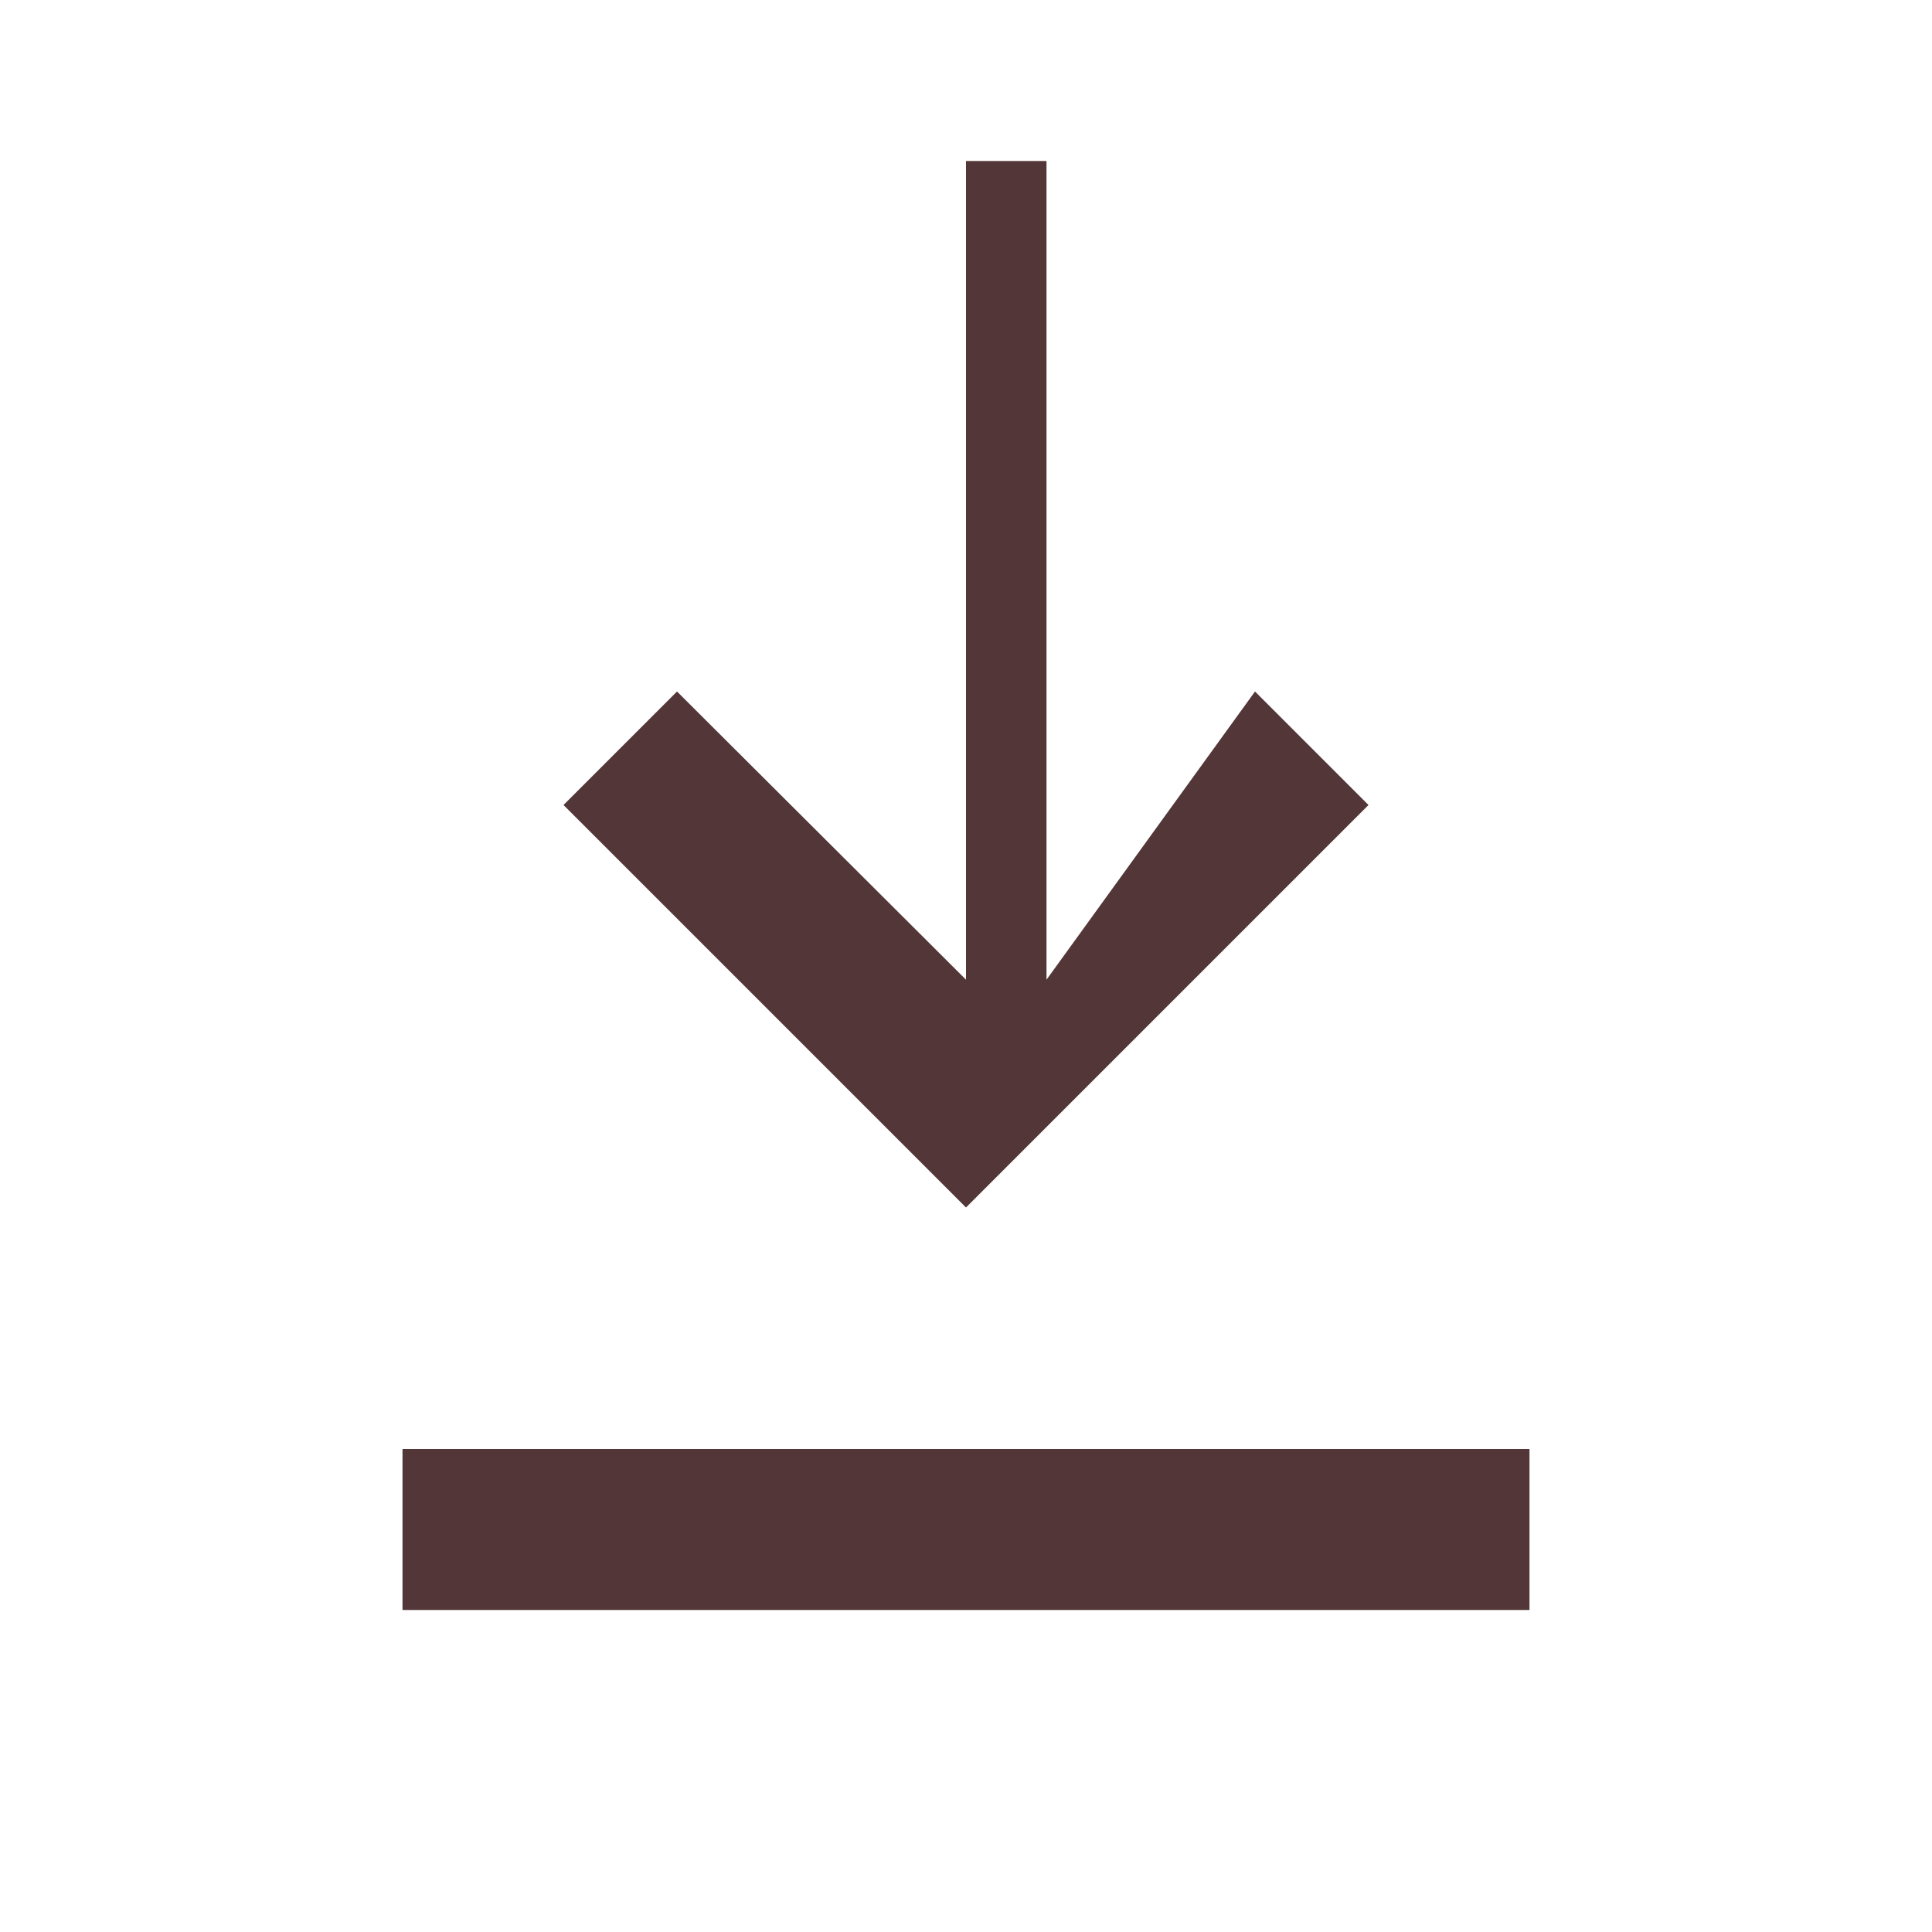
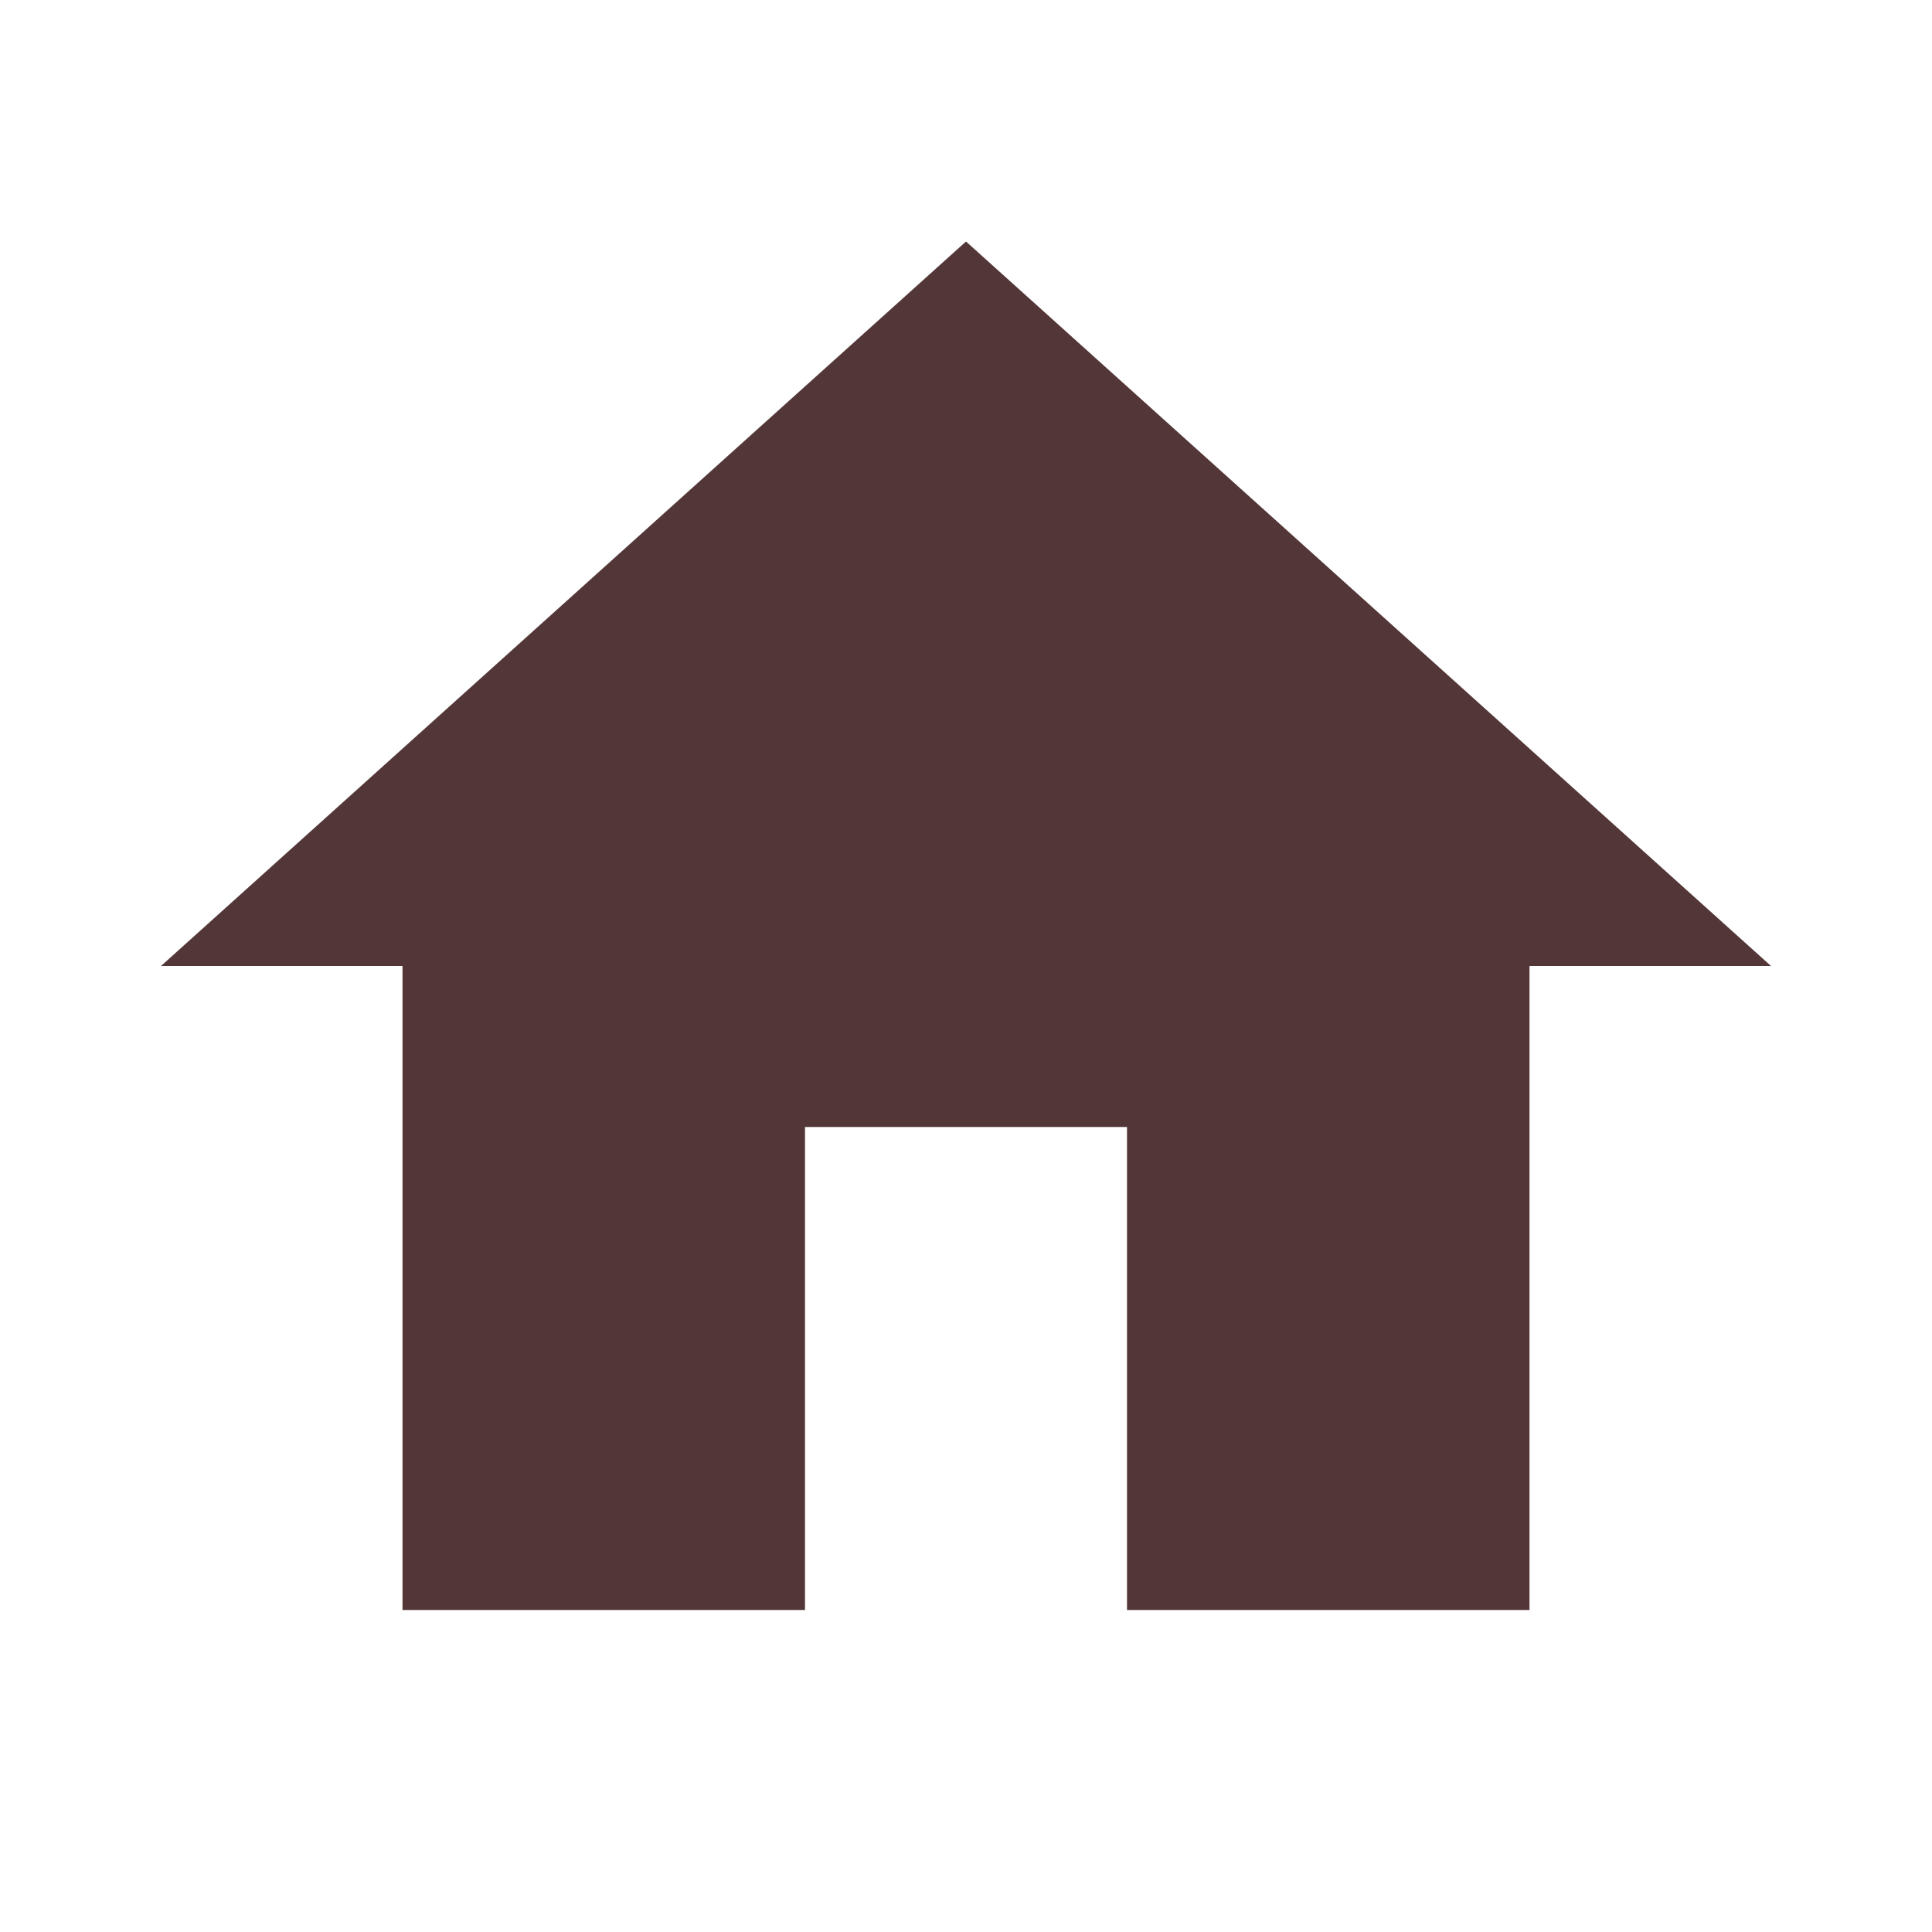
<svg xmlns="http://www.w3.org/2000/svg" viewBox="0 0 24 24" width="24" height="24">
-   <path fill="#533738" d="M5 20h14v-2H5v2zm7-18v10.17l-3.59-3.58L7 10l5 5 5-5-1.41-1.41L13 12.17V2h-1z" />
+   <path fill="#533738" d="M10 20v-6h4v6h5v-8h3L12 3 2 12h3v8z" />
</svg>
